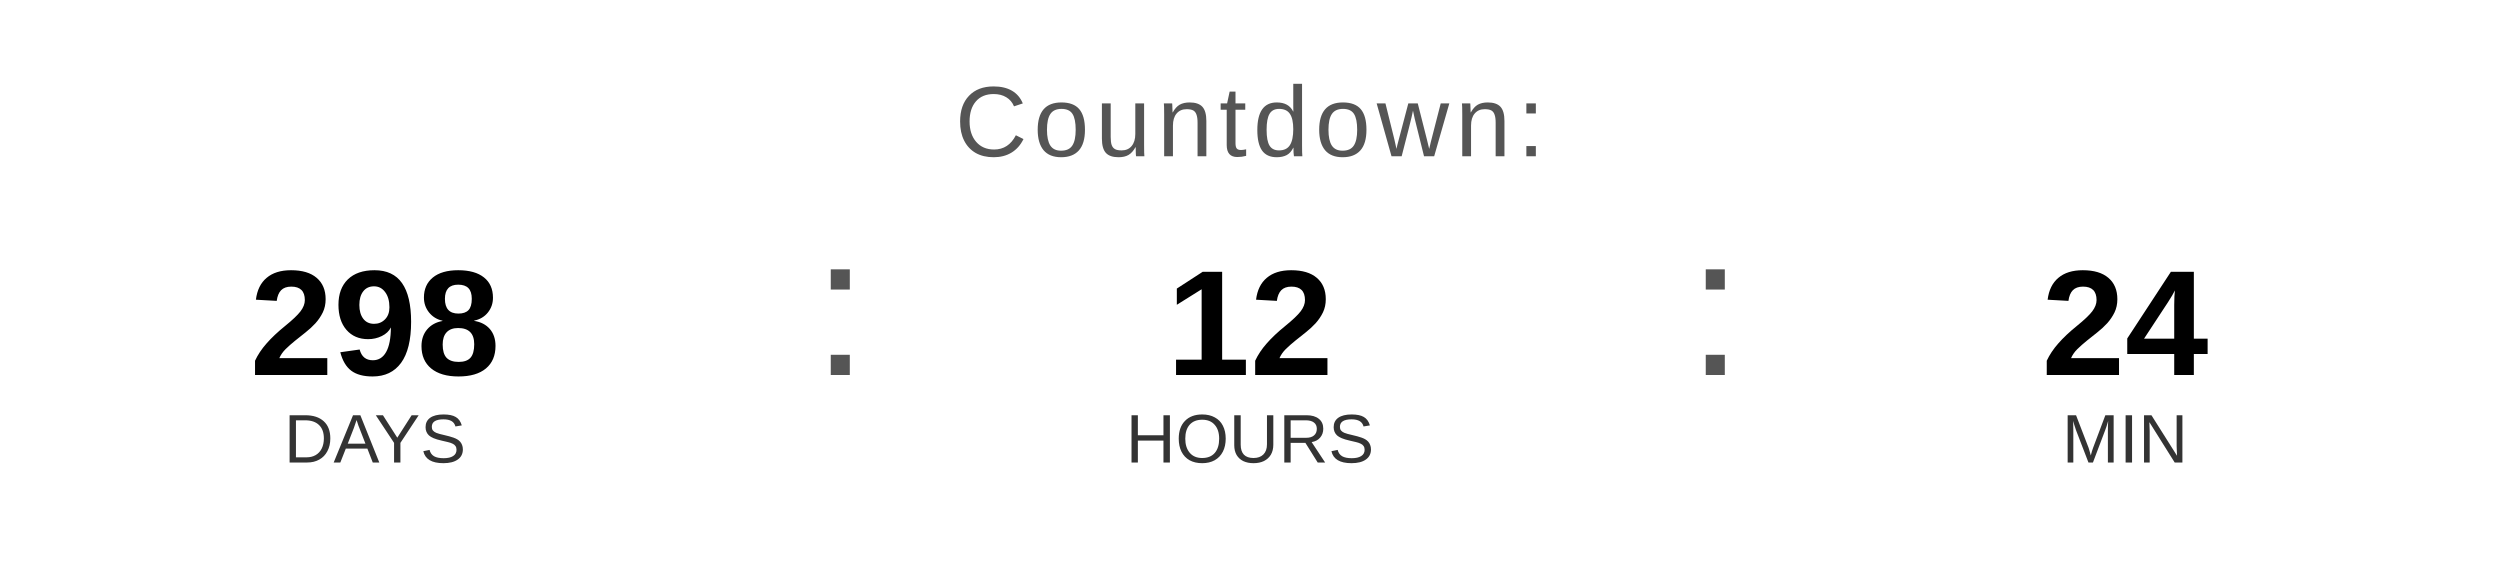
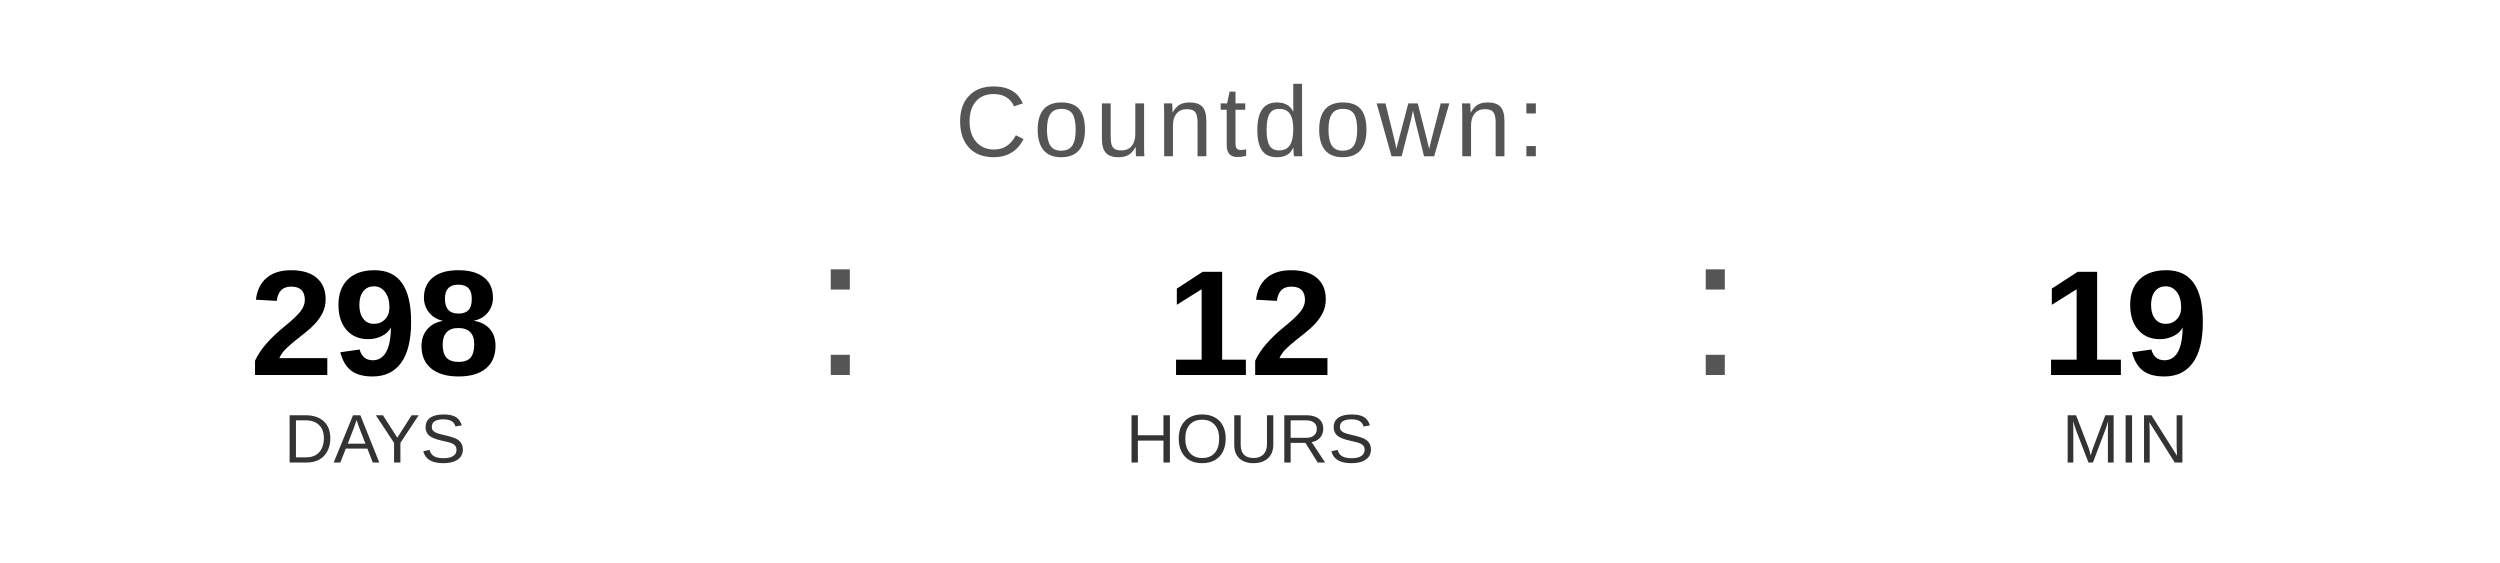
<svg xmlns="http://www.w3.org/2000/svg" width="400" height="90" viewBox="0 0 400 90">
  <text x="200" y="25" font-family="Arial, Helvetica, sans-serif" font-size="16" fill="#555555" text-anchor="middle" letter-spacing="1">
    Countdown:
  </text>
  <text x="60" y="60" font-family="Arial, Helvetica, sans-serif" font-size="24" font-weight="bold" fill="#000000" text-anchor="middle">298</text>
  <text x="60" y="74" font-family="Arial, Helvetica, sans-serif" font-size="11" fill="#333333" text-anchor="middle">DAYS</text>
  <text x="130" y="60" font-family="Arial, sans-serif" font-size="32" fill="#555555">:</text>
  <text x="200" y="60" font-family="Arial, Helvetica, sans-serif" font-size="24" font-weight="bold" fill="#000000" text-anchor="middle">12</text>
  <text x="200" y="74" font-family="Arial, Helvetica, sans-serif" font-size="11" fill="#333333" text-anchor="middle">HOURS</text>
  <text x="270" y="60" font-family="Arial, sans-serif" font-size="32" fill="#555555">:</text>
-   <text x="340" y="60" font-family="Arial, Helvetica, sans-serif" font-size="24" font-weight="bold" fill="#000000" text-anchor="middle">24</text>
+   <text x="340" y="60" font-family="Arial, Helvetica, sans-serif" font-size="24" font-weight="bold" fill="#000000" text-anchor="middle">19</text>
  <text x="340" y="74" font-family="Arial, Helvetica, sans-serif" font-size="11" fill="#333333" text-anchor="middle">MIN</text>
</svg>
